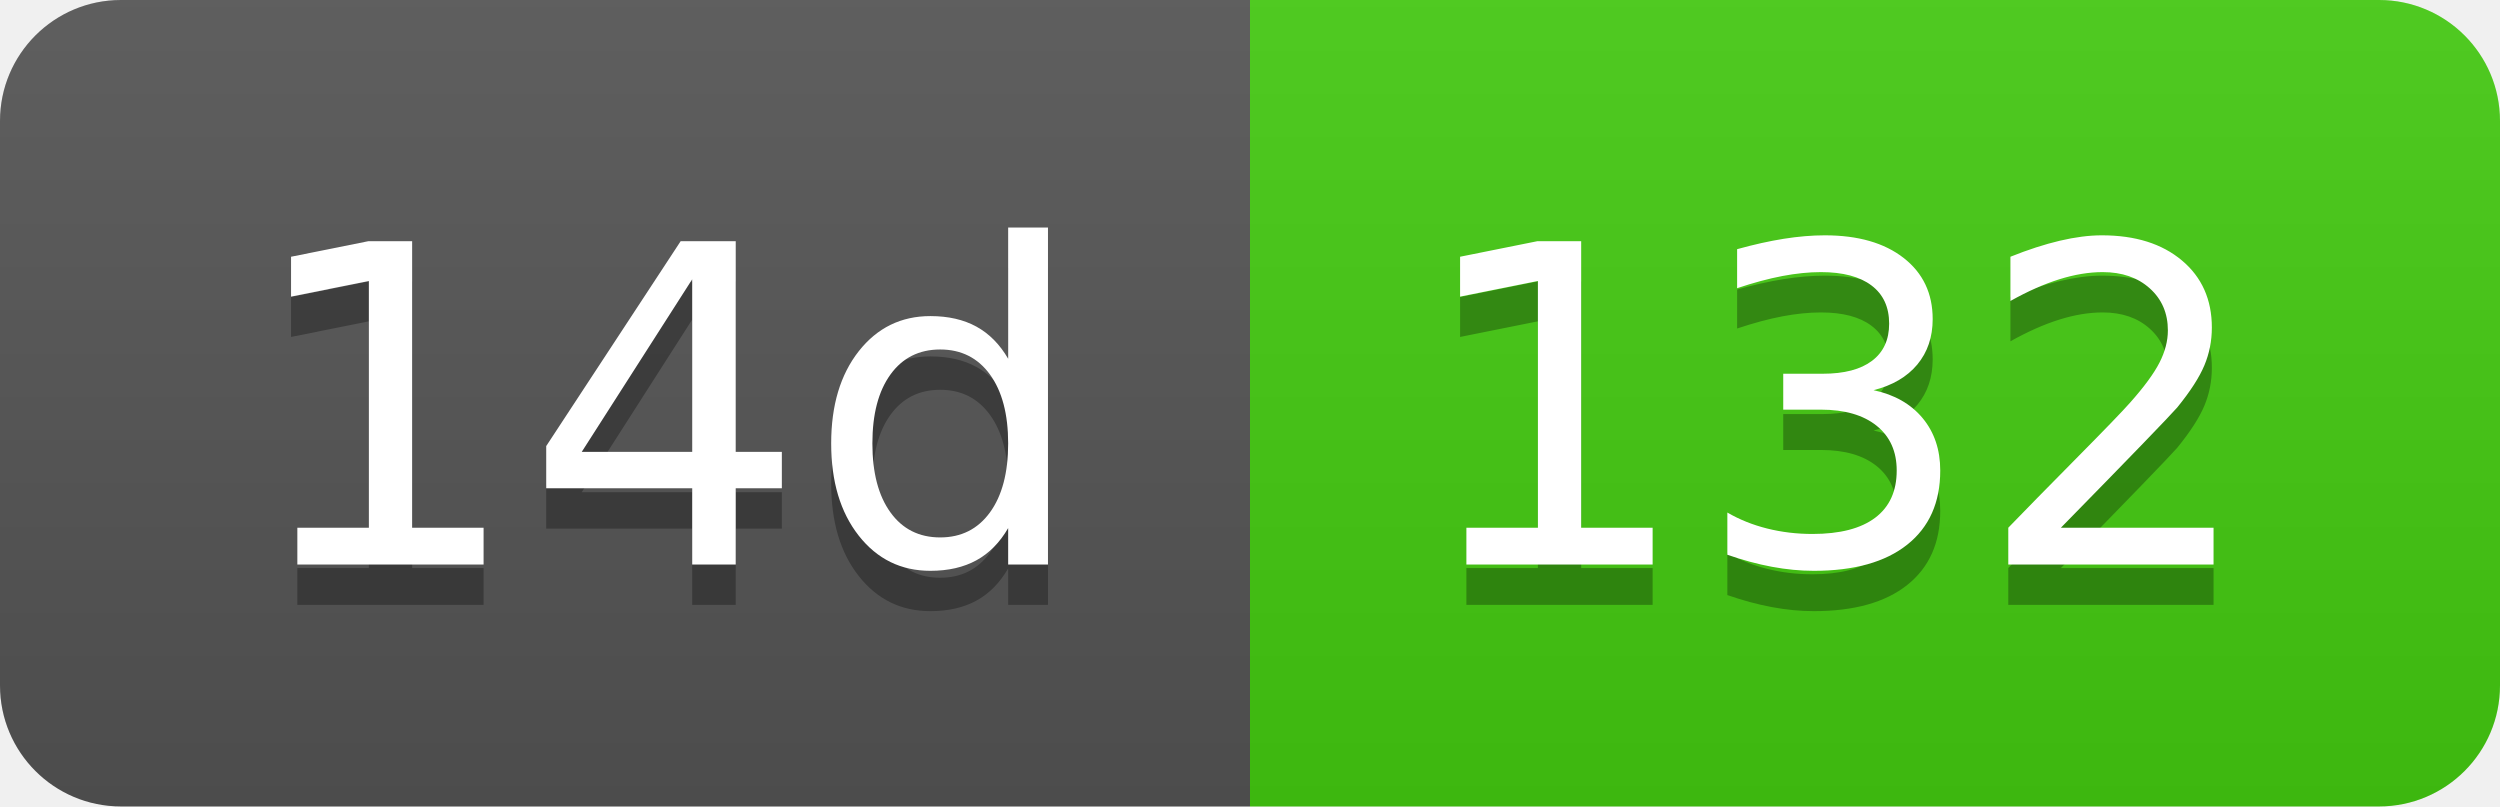
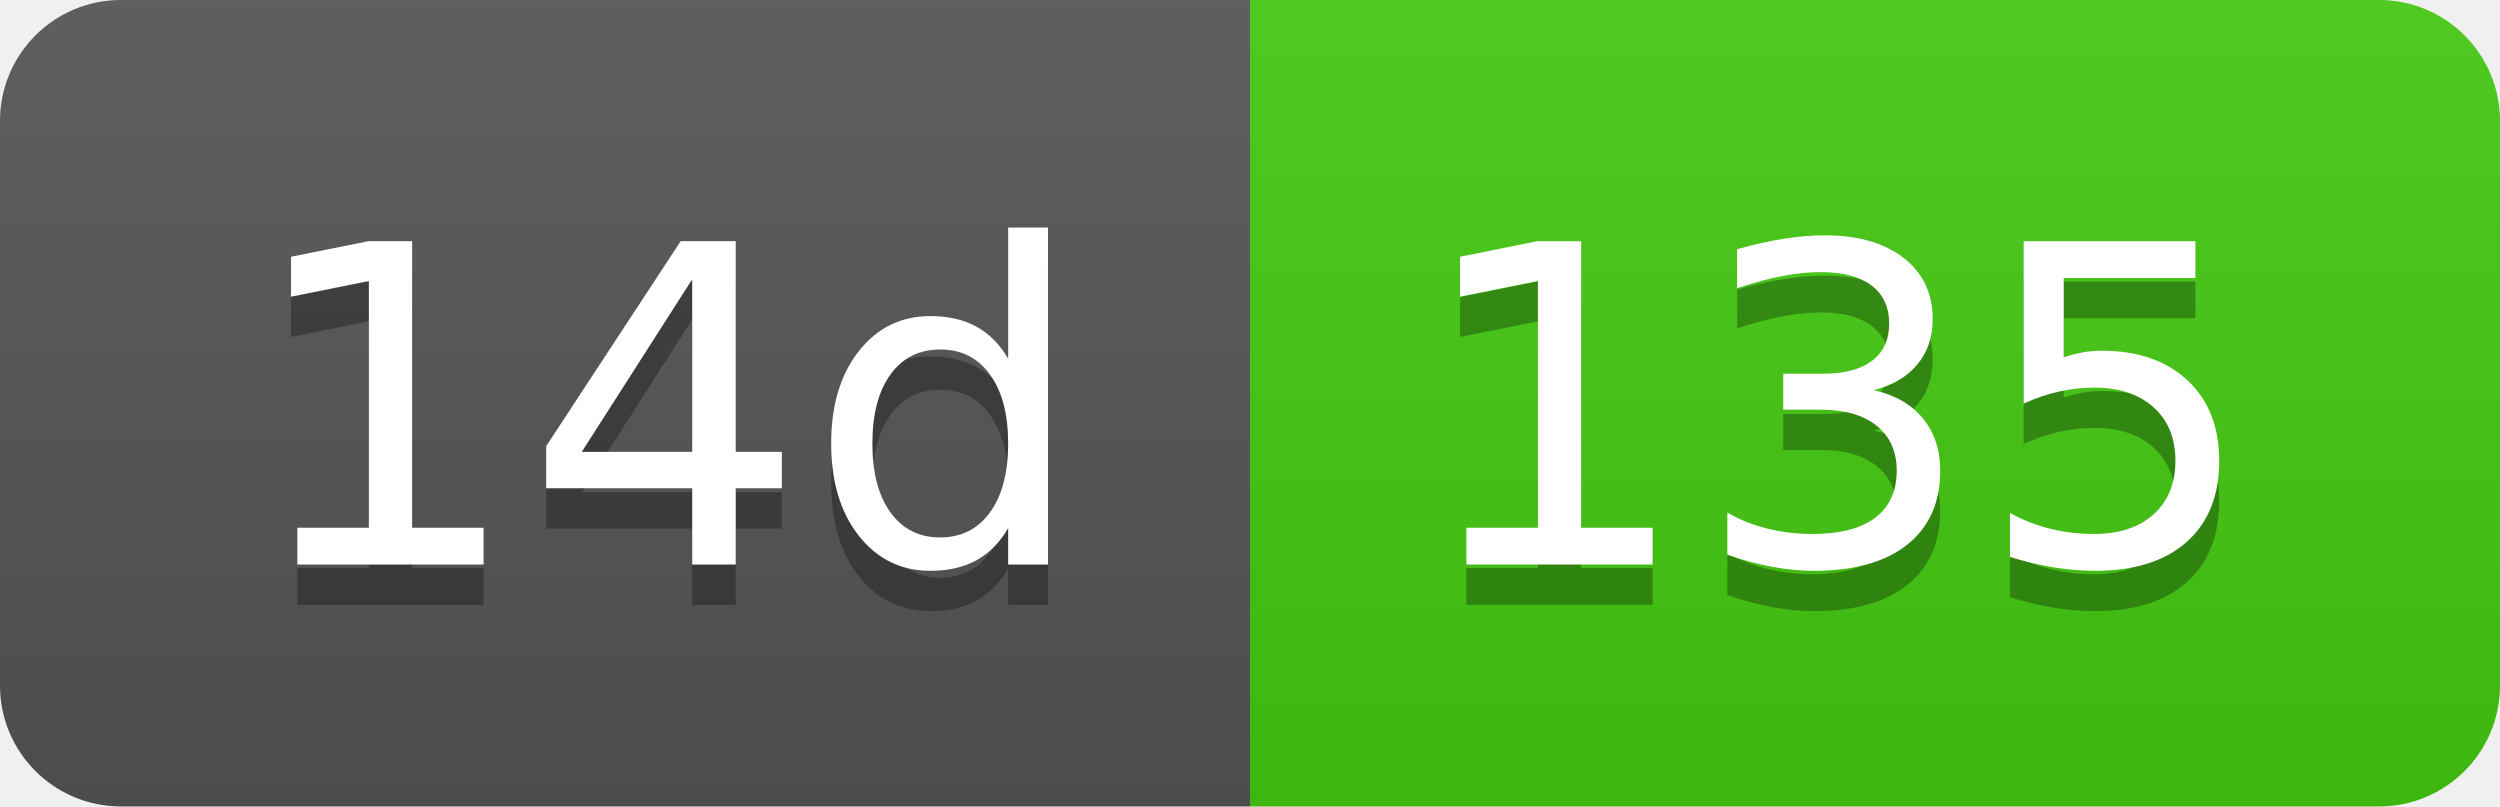
- <svg xmlns="http://www.w3.org/2000/svg" width="62" height="20" role="img" aria-label="14d: 132">
+ <svg xmlns="http://www.w3.org/2000/svg" width="62" height="20" role="img" aria-label="14d: 135">
  <linearGradient id="s" x2="0" y2="100%">
    <stop offset="0" stop-color="#bbb" stop-opacity=".1" />
    <stop offset="1" stop-opacity=".1" />
  </linearGradient>
  <clipPath id="r">
    <rect width="62" height="20" rx="3" fill="#fff" />
  </clipPath>
  <g clip-path="url(#r)">
    <rect width="31" height="20" fill="#555" />
    <rect x="31" width="31" height="20" fill="#4c1" />
    <rect width="62" height="20" fill="url(#s)" />
  </g>
  <g fill="#fff" text-anchor="middle" font-family="Verdana,Geneva,DejaVu Sans,sans-serif" text-rendering="geometricPrecision" font-size="110">
    <text aria-hidden="true" x="165" y="150" fill="#010101" fill-opacity=".3" transform="scale(.1)" textLength="210">14d</text>
    <text x="165" y="140" transform="scale(.1)" fill="#fff" textLength="210">14d</text>
-     <text aria-hidden="true" x="455" y="150" fill="#010101" fill-opacity=".3" transform="scale(.1)" textLength="210">132</text>
-     <text x="455" y="140" transform="scale(.1)" fill="#fff" textLength="210">132</text>
+     <text aria-hidden="true" x="455" y="150" fill="#010101" fill-opacity=".3" transform="scale(.1)" textLength="210">135</text>
+     <text x="455" y="140" transform="scale(.1)" fill="#fff" textLength="210">135</text>
  </g>
</svg>
